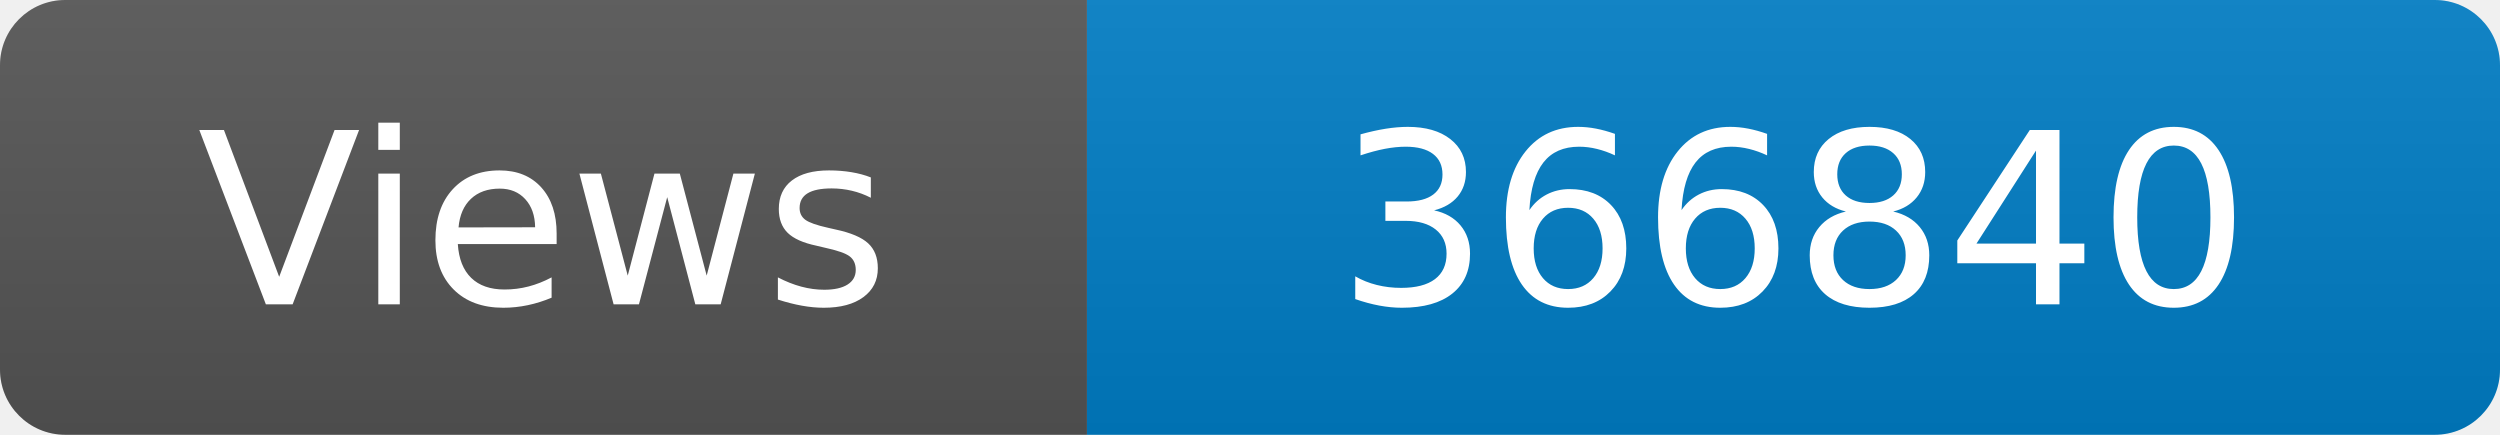
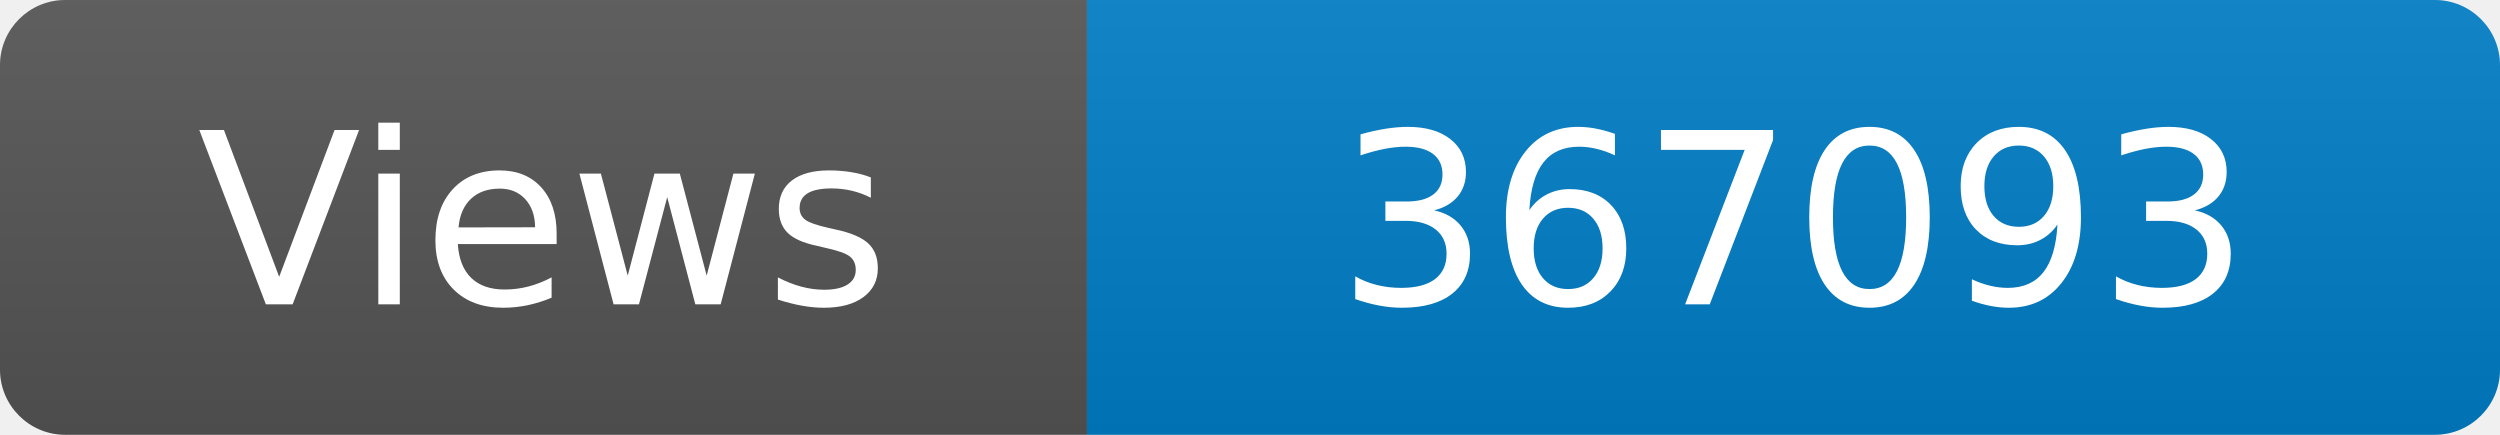
<svg xmlns="http://www.w3.org/2000/svg" width="115" height="20" role="img" aria-label="Maintained?: yes">
  <linearGradient id="s" x2="0" y2="100%">
    <stop offset="0" stop-color="#bbb" stop-opacity=".1" />
    <stop offset="1" stop-opacity=".1" />
  </linearGradient>
  <clipPath id="r">
    <rect width="115" height="20" rx="3" fill="#fff" />
  </clipPath>
  <g clip-path="url(#r)">
    <rect width="50" height="20" fill="#555" />
    <rect x="50" width="160" height="20" fill="#007ec6" />
    <rect width="115" height="20" fill="url(#s)" />
  </g>
  <g fill="#fff" text-anchor="middle" font-family="Verdana,Geneva,DejaVu Sans,sans-serif" font-size="110">
    <text x="250" y="140" transform="scale(.1)" fill="#fff">Views</text>
-     <text x="825" y="140" transform="scale(.1)" fill="#fff">366840</text>
+     <text x="825" y="140" transform="scale(.1)" fill="#fff">367093</text>
  </g>
</svg>
